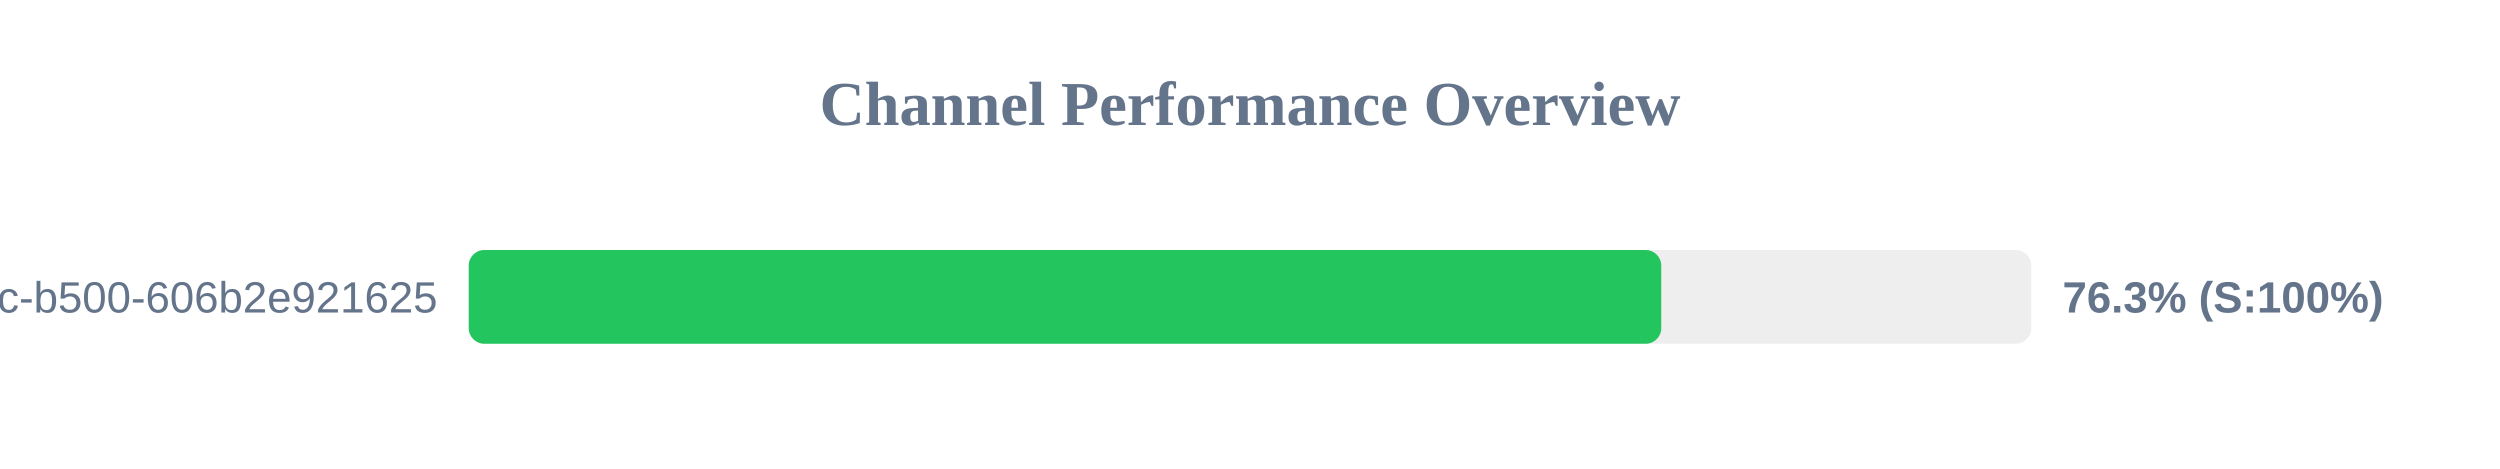
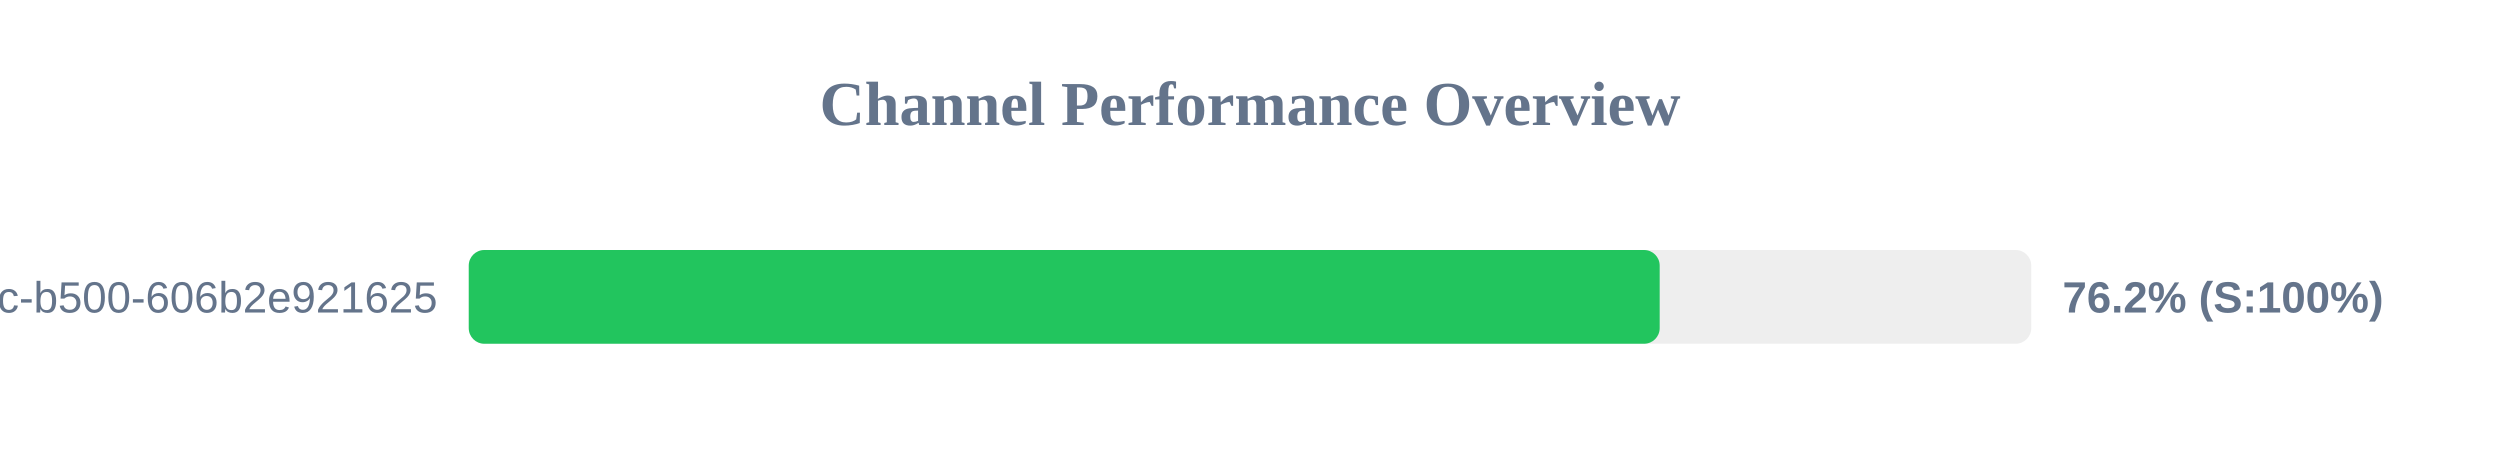
<svg xmlns="http://www.w3.org/2000/svg" width="800" height="150" version="1.1">
  <style>
        .row { font: 14px Arial; fill: #64748b; }
        .score { font: bold 14px Arial; fill: #64748b; }
    </style>
  <text x="400" y="40" text-anchor="middle" font-size="20px" font-weight="bold" fill="#64748b">Channel Performance Overview</text>
  <rect x="150" y="80" width="500" height="30" fill="#eee" rx="5" />
-   <rect x="150" y="80" width="381.6" height="30" fill="#22c55e" rx="5" />
+   <rect x="150" y="80" width="381.1" height="30" fill="#22c55e" rx="5" />
  <text x="140" y="100" text-anchor="end" class="row">?uuid=f901861b-6491-450c-b500-606b2e921625</text>
-   <text x="660" y="100" text-anchor="start" class="score">76.3% (S:100%)</text>
+   <text x="660" y="100" text-anchor="start" class="score">76.2% (S:100%)</text>
</svg>
